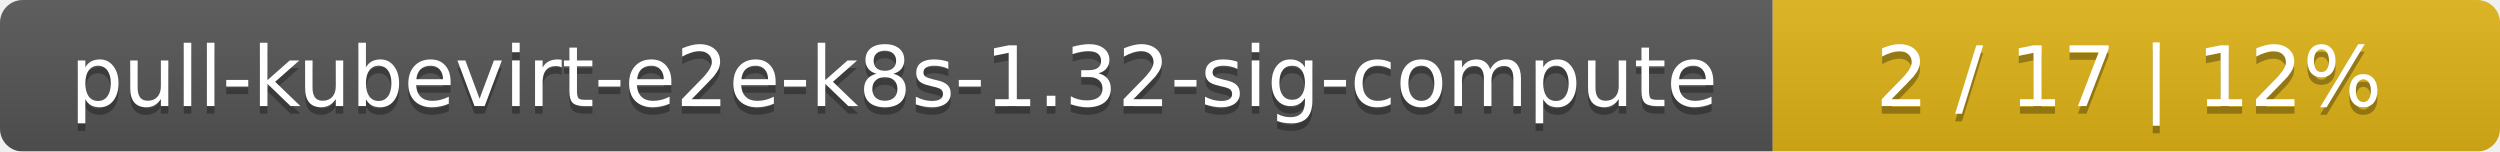
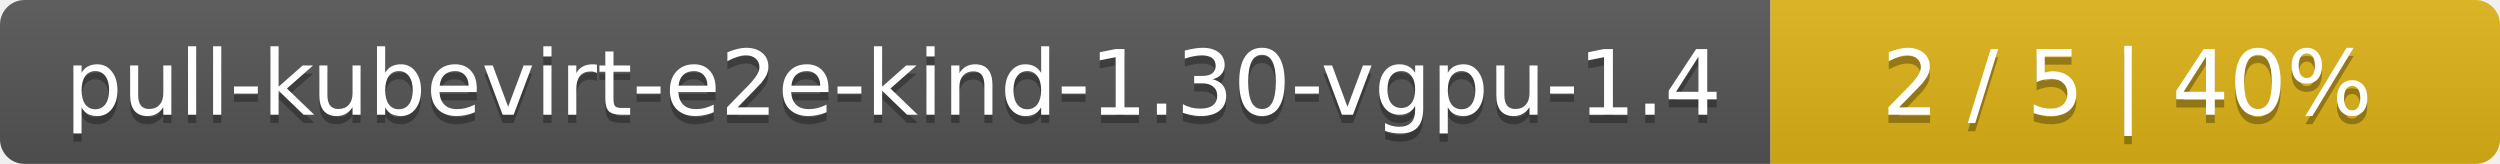
- <svg xmlns="http://www.w3.org/2000/svg" width="330" height="20">
+ <svg xmlns="http://www.w3.org/2000/svg" width="305" height="20">
  <linearGradient id="smooth" x2="0" y2="100%">
    <stop offset="0" stop-color="#bbb" stop-opacity=".1" />
    <stop offset="1" stop-opacity=".1" />
  </linearGradient>
  <mask id="round">
-     <rect width="330" height="20" rx="3" fill="#fff" />
+     <rect width="305" height="20" rx="3" fill="#fff" />
  </mask>
  <g mask="url(#round)">
-     <rect width="234" height="20" fill="#555" />
-     <rect x="234" width="96" height="20" fill="#dfb317" />
-     <rect width="330" height="20" fill="url(#smooth)" />
+     <rect width="216" height="20" fill="#555" />
+     <rect x="216" width="89" height="20" fill="#dfb317" />
+     <rect width="305" height="20" fill="url(#smooth)" />
  </g>
  <g fill="#fff" text-anchor="middle" font-family="DejaVu Sans,Verdana,Geneva,sans-serif" font-size="11">
-     <text x="118" y="15" fill="#010101" fill-opacity=".3">pull-kubevirt-e2e-k8s-1.32-sig-compute</text>
-     <text x="118" y="14">pull-kubevirt-e2e-k8s-1.32-sig-compute</text>
-     <text x="281" y="15" fill="#010101" fill-opacity=".3">2 / 17    |    12%</text>
-     <text x="281" y="14">2 / 17    |    12%</text>
+     <text x="109" y="15" fill="#010101" fill-opacity=".3">pull-kubevirt-e2e-kind-1.30-vgpu-1.4</text>
+     <text x="109" y="14">pull-kubevirt-e2e-kind-1.30-vgpu-1.4</text>
+     <text x="259.5" y="15" fill="#010101" fill-opacity=".3">2 / 5    |    40%</text>
+     <text x="259.5" y="14">2 / 5    |    40%</text>
  </g>
</svg>
